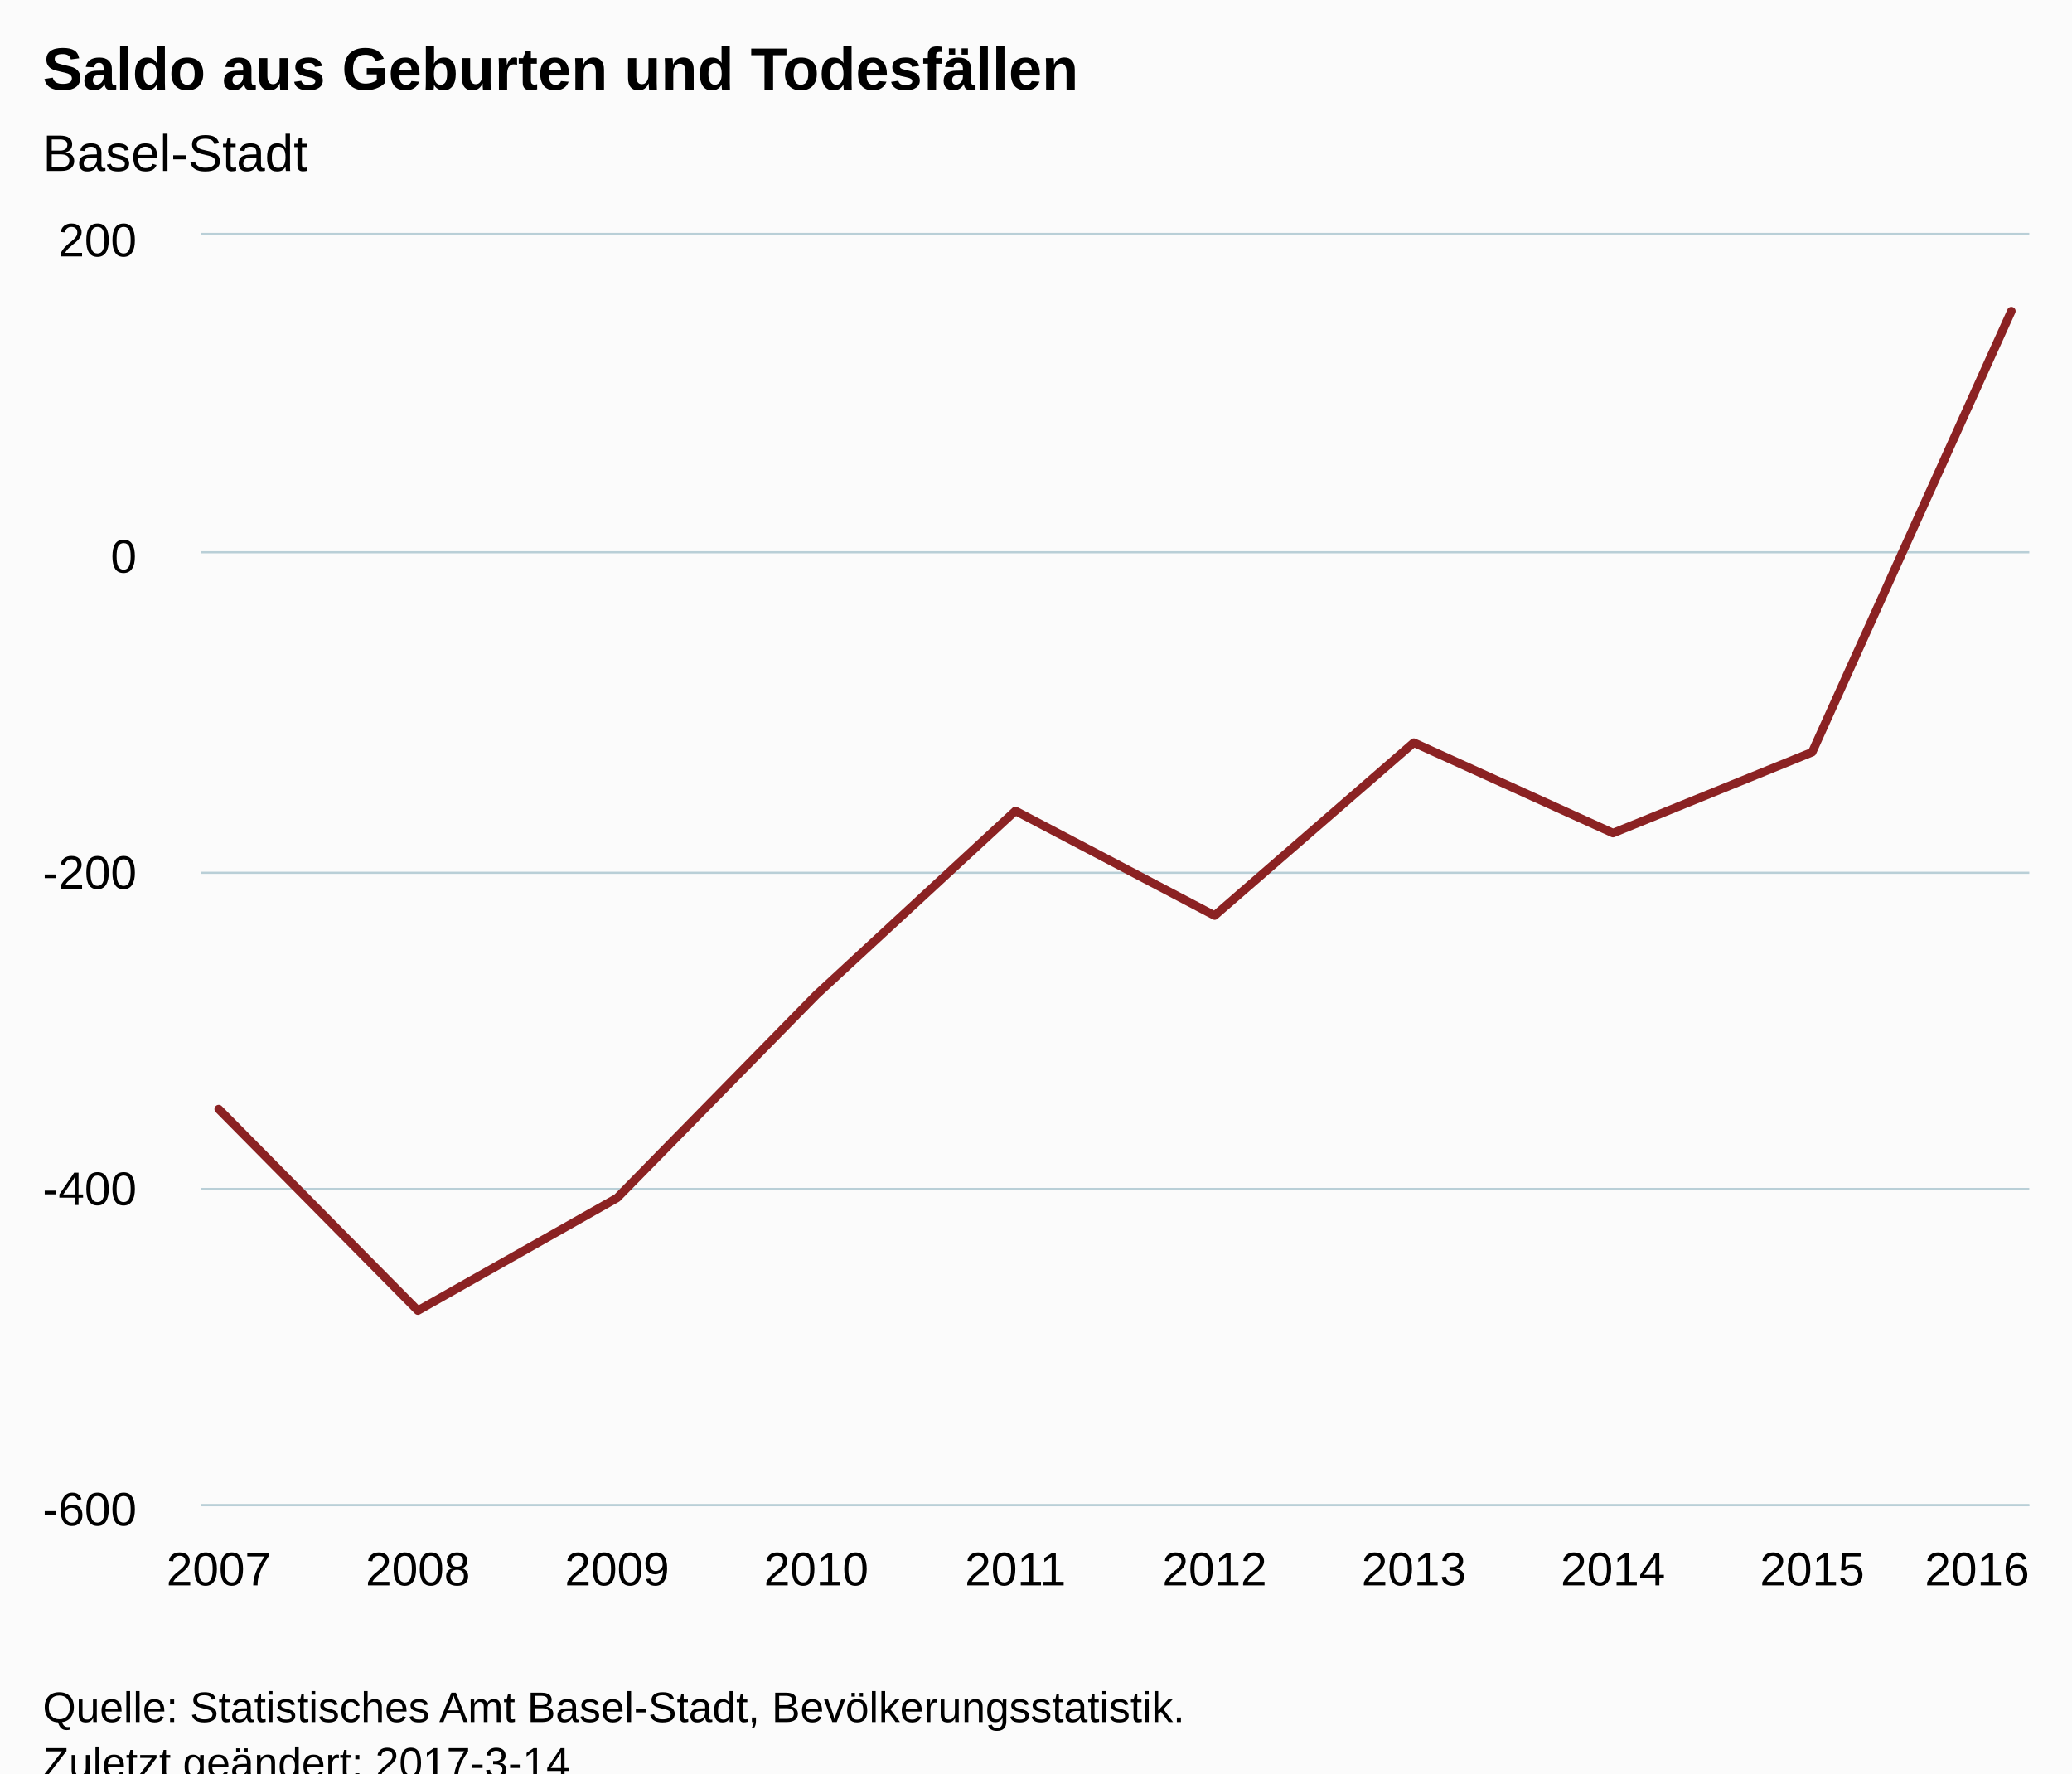
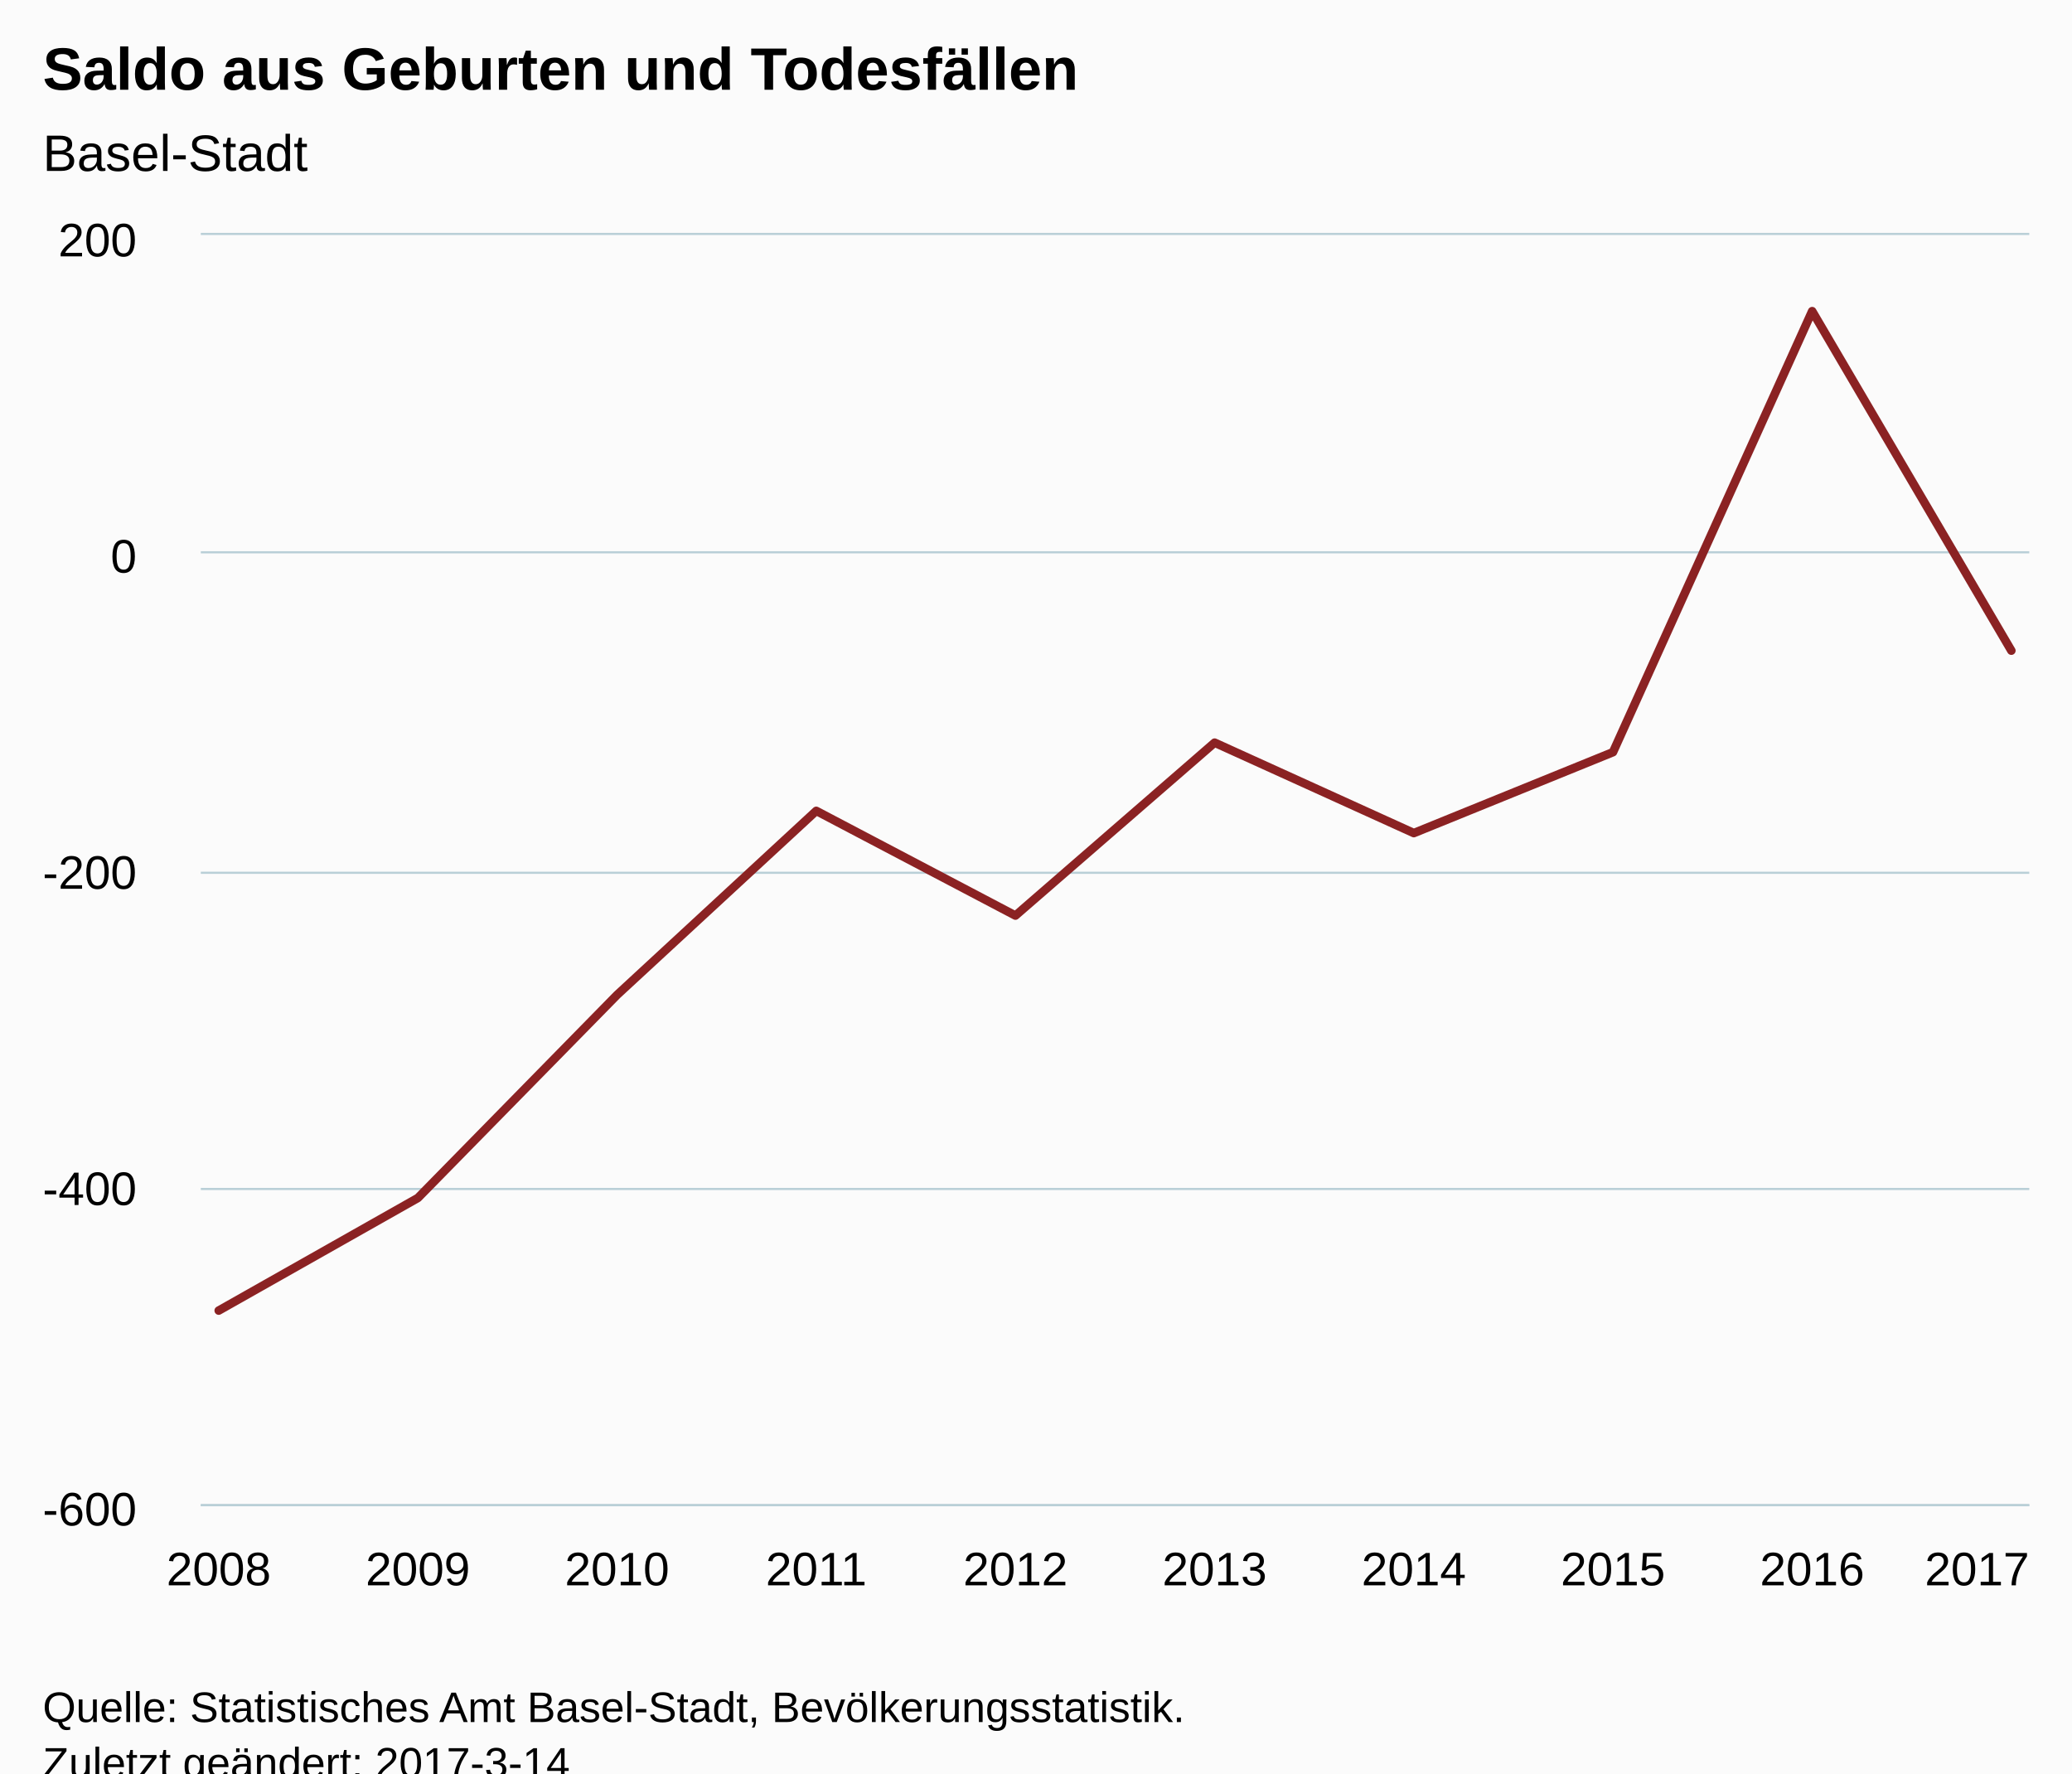
<svg xmlns="http://www.w3.org/2000/svg" version="1.1" class="highcharts-root" style="font-family:Arial;font-size:12px;" viewBox="0 0 485 415">
  <defs>
-     <clipPath id="highcharts-byd62fa-6">
+     <clipPath id="highcharts-6zap6f0-6">
      <rect x="0" y="0" width="428" height="297" fill="none" />
    </clipPath>
-     <clipPath id="highcharts-byd62fa-7">
+     <clipPath id="highcharts-6zap6f0-7">
      <rect x="0" y="0" width="428" height="297" fill="none" />
    </clipPath>
  </defs>
  <rect fill="#fbfbfb" class="highcharts-background" x="0" y="0" width="485" height="428" rx="0" ry="0" />
  <rect fill="none" class="highcharts-plot-background" x="47" y="55" width="428" height="297" />
  <g class="highcharts-pane-group" data-z-index="0" />
  <g class="highcharts-grid highcharts-xaxis-grid " data-z-index="1">
    <path fill="none" data-z-index="1" class="highcharts-grid-line" d="M 50.5 55 L 50.5 352" opacity="1" />
    <path fill="none" data-z-index="1" class="highcharts-grid-line" d="M 97.5 55 L 97.5 352" opacity="1" />
    <path fill="none" data-z-index="1" class="highcharts-grid-line" d="M 143.5 55 L 143.5 352" opacity="1" />
    <path fill="none" data-z-index="1" class="highcharts-grid-line" d="M 190.5 55 L 190.5 352" opacity="1" />
    <path fill="none" data-z-index="1" class="highcharts-grid-line" d="M 237.5 55 L 237.5 352" opacity="1" />
    <path fill="none" data-z-index="1" class="highcharts-grid-line" d="M 283.5 55 L 283.5 352" opacity="1" />
    <path fill="none" data-z-index="1" class="highcharts-grid-line" d="M 330.5 55 L 330.5 352" opacity="1" />
    <path fill="none" data-z-index="1" class="highcharts-grid-line" d="M 377.5 55 L 377.5 352" opacity="1" />
    <path fill="none" data-z-index="1" class="highcharts-grid-line" d="M 423.5 55 L 423.5 352" opacity="1" />
    <path fill="none" data-z-index="1" class="highcharts-grid-line" d="M 470.5 55 L 470.5 352" opacity="1" />
  </g>
  <g class="highcharts-grid highcharts-yaxis-grid " data-z-index="1">
    <path fill="none" stroke="#B9CFD7" stroke-width="0.5" data-z-index="1" class="highcharts-grid-line" d="M 47 352.25 L 475 352.25" opacity="1" />
    <path fill="none" stroke="#B9CFD7" stroke-width="0.5" data-z-index="1" class="highcharts-grid-line" d="M 47 278.25 L 475 278.25" opacity="1" />
    <path fill="none" stroke="#B9CFD7" stroke-width="0.5" data-z-index="1" class="highcharts-grid-line" d="M 47 204.25 L 475 204.25" opacity="1" />
    <path fill="none" stroke="#B9CFD7" stroke-width="0.5" data-z-index="1" class="highcharts-grid-line" d="M 47 129.25 L 475 129.25" opacity="1" />
    <path fill="none" stroke="#B9CFD7" stroke-width="0.5" data-z-index="1" class="highcharts-grid-line" d="M 47 54.75 L 475 54.75" opacity="1" />
  </g>
  <rect fill="none" class="highcharts-plot-border" data-z-index="1" x="47" y="55" width="428" height="297" />
  <g class="highcharts-axis highcharts-xaxis " data-z-index="2">
    <path fill="none" class="highcharts-axis-line" stroke="#B9CFD7" stroke-width="0.5" data-z-index="7" d="M 47 352.25 L 475 352.25" />
  </g>
  <g class="highcharts-axis highcharts-yaxis " data-z-index="2">
    <path fill="none" class="highcharts-axis-line" data-z-index="7" d="M 47 55 L 47 352" />
  </g>
  <g class="highcharts-series-group" data-z-index="3">
-     <g data-z-index="0.1" class="highcharts-series highcharts-series-0 highcharts-line-series " transform="translate(47,55) scale(1 1)" clip-path="url(#highcharts-byd62fa-7)">
-       <path fill="none" d="M 4.196 204.559 L 50.819 251.707 L 97.442 225.349 L 144.065 177.829 L 190.688 134.764 L 237.312 159.266 L 283.935 118.8 L 330.558 139.961 L 377.181 121.027 L 423.804 17.82" class="highcharts-graph" data-z-index="1" stroke="#8b2223" stroke-width="2" stroke-linejoin="round" stroke-linecap="round" />
+     <g data-z-index="0.1" class="highcharts-series highcharts-series-0 highcharts-line-series " transform="translate(47,55) scale(1 1)" clip-path="url(#highcharts-6zap6f0-7)">
+       <path fill="none" d="M 4.196 251.707 L 50.819 225.349 L 97.442 177.829 L 144.065 134.764 L 190.688 159.266 L 237.312 118.8 L 283.935 139.961 L 330.558 121.027 L 377.181 17.82 L 423.804 97.267" class="highcharts-graph" data-z-index="1" stroke="#8b2223" stroke-width="2" stroke-linejoin="round" stroke-linecap="round" />
    </g>
    <g data-z-index="0.1" class="highcharts-markers highcharts-series-0 highcharts-line-series " transform="translate(47,55) scale(1 1)" clip-path="none" />
  </g>
  <text x="10" text-anchor="start" class="highcharts-title" data-z-index="4" style="color:#000000;font-size:14px;font-weight:bold;fill:#000000;" y="21">
    <tspan>Saldo aus Geburten und Todesfällen</tspan>
  </text>
  <text x="10" text-anchor="start" class="highcharts-subtitle" data-z-index="4" style="color:#000000;font-size:12px;font-weight:normal;font-family:Arial;fill:#000000;" y="40">
    <tspan>Basel-Stadt</tspan>
  </text>
  <g class="highcharts-axis-labels highcharts-xaxis-labels " data-z-index="7">
-     <text x="51.196" style="color:#000000;cursor:default;font-size:11px;fill:#000000;" text-anchor="middle" transform="translate(0,0)" y="371" opacity="1">2007</text>
-     <text x="97.819" style="color:#000000;cursor:default;font-size:11px;fill:#000000;" text-anchor="middle" transform="translate(0,0)" y="371" opacity="1">2008</text>
-     <text x="144.442" style="color:#000000;cursor:default;font-size:11px;fill:#000000;" text-anchor="middle" transform="translate(0,0)" y="371" opacity="1">2009</text>
-     <text x="191.065" style="color:#000000;cursor:default;font-size:11px;fill:#000000;" text-anchor="middle" transform="translate(0,0)" y="371" opacity="1">2010</text>
-     <text x="237.688" style="color:#000000;cursor:default;font-size:11px;fill:#000000;" text-anchor="middle" transform="translate(0,0)" y="371" opacity="1">2011</text>
-     <text x="284.312" style="color:#000000;cursor:default;font-size:11px;fill:#000000;" text-anchor="middle" transform="translate(0,0)" y="371" opacity="1">2012</text>
-     <text x="330.935" style="color:#000000;cursor:default;font-size:11px;fill:#000000;" text-anchor="middle" transform="translate(0,0)" y="371" opacity="1">2013</text>
-     <text x="377.558" style="color:#000000;cursor:default;font-size:11px;fill:#000000;" text-anchor="middle" transform="translate(0,0)" y="371" opacity="1">2014</text>
-     <text x="424.181" style="color:#000000;cursor:default;font-size:11px;fill:#000000;" text-anchor="middle" transform="translate(0,0)" y="371" opacity="1">2015</text>
-     <text x="462.781" style="color:#000000;cursor:default;font-size:11px;fill:#000000;" text-anchor="middle" transform="translate(0,0)" y="371" opacity="1">2016</text>
+     <text x="51.196" style="color:#000000;cursor:default;font-size:11px;fill:#000000;" text-anchor="middle" transform="translate(0,0)" y="371" opacity="1">2008</text>
+     <text x="97.819" style="color:#000000;cursor:default;font-size:11px;fill:#000000;" text-anchor="middle" transform="translate(0,0)" y="371" opacity="1">2009</text>
+     <text x="144.442" style="color:#000000;cursor:default;font-size:11px;fill:#000000;" text-anchor="middle" transform="translate(0,0)" y="371" opacity="1">2010</text>
+     <text x="191.065" style="color:#000000;cursor:default;font-size:11px;fill:#000000;" text-anchor="middle" transform="translate(0,0)" y="371" opacity="1">2011</text>
+     <text x="237.688" style="color:#000000;cursor:default;font-size:11px;fill:#000000;" text-anchor="middle" transform="translate(0,0)" y="371" opacity="1">2012</text>
+     <text x="284.312" style="color:#000000;cursor:default;font-size:11px;fill:#000000;" text-anchor="middle" transform="translate(0,0)" y="371" opacity="1">2013</text>
+     <text x="330.935" style="color:#000000;cursor:default;font-size:11px;fill:#000000;" text-anchor="middle" transform="translate(0,0)" y="371" opacity="1">2014</text>
+     <text x="377.558" style="color:#000000;cursor:default;font-size:11px;fill:#000000;" text-anchor="middle" transform="translate(0,0)" y="371" opacity="1">2015</text>
+     <text x="424.181" style="color:#000000;cursor:default;font-size:11px;fill:#000000;" text-anchor="middle" transform="translate(0,0)" y="371" opacity="1">2016</text>
+     <text x="462.781" style="color:#000000;cursor:default;font-size:11px;fill:#000000;" text-anchor="middle" transform="translate(0,0)" y="371" opacity="1">2017</text>
  </g>
  <g class="highcharts-axis-labels highcharts-yaxis-labels " data-z-index="7">
    <text x="32" style="color:#000000;cursor:default;font-size:11px;fill:#000000;" text-anchor="end" transform="translate(0,0)" y="357" opacity="1">-600</text>
    <text x="32" style="color:#000000;cursor:default;font-size:11px;fill:#000000;" text-anchor="end" transform="translate(0,0)" y="282" opacity="1">-400</text>
    <text x="32" style="color:#000000;cursor:default;font-size:11px;fill:#000000;" text-anchor="end" transform="translate(0,0)" y="208" opacity="1">-200</text>
    <text x="32" style="color:#000000;cursor:default;font-size:11px;fill:#000000;" text-anchor="end" transform="translate(0,0)" y="134" opacity="1">0</text>
    <text x="32" style="color:#000000;cursor:default;font-size:11px;fill:#000000;" text-anchor="end" transform="translate(0,0)" y="60" opacity="1">200</text>
  </g>
  <text x="10" class="highcharts-credits" text-anchor="start" data-z-index="8" style="cursor:default;color:#000000;font-size:10px;fill:#000000;" y="403">
    <tspan>Quelle: Statistisches Amt Basel-Stadt, Bevölkerungsstatistik.</tspan>
    <tspan x="10" dy="13">Zuletzt geändert: 2017-3-14</tspan>
  </text>
</svg>
